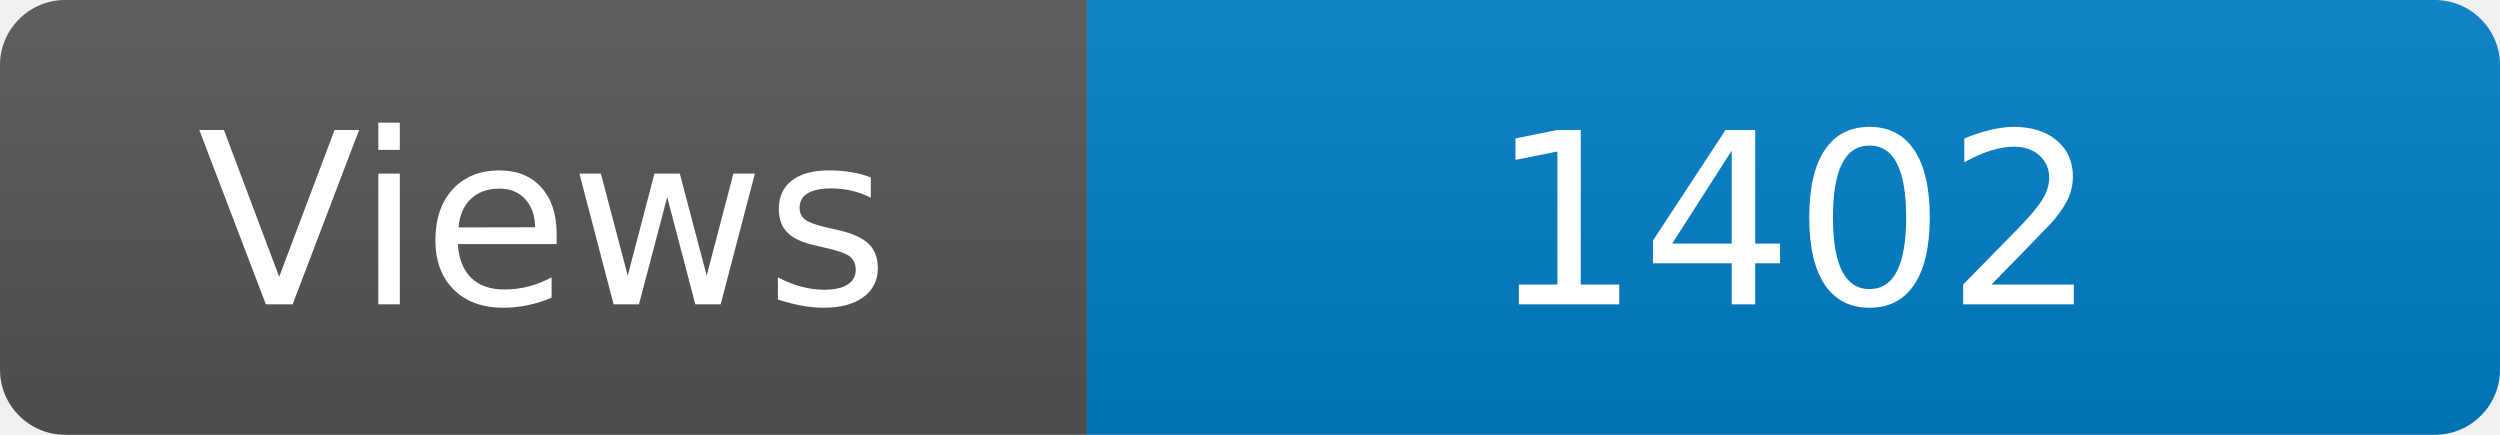
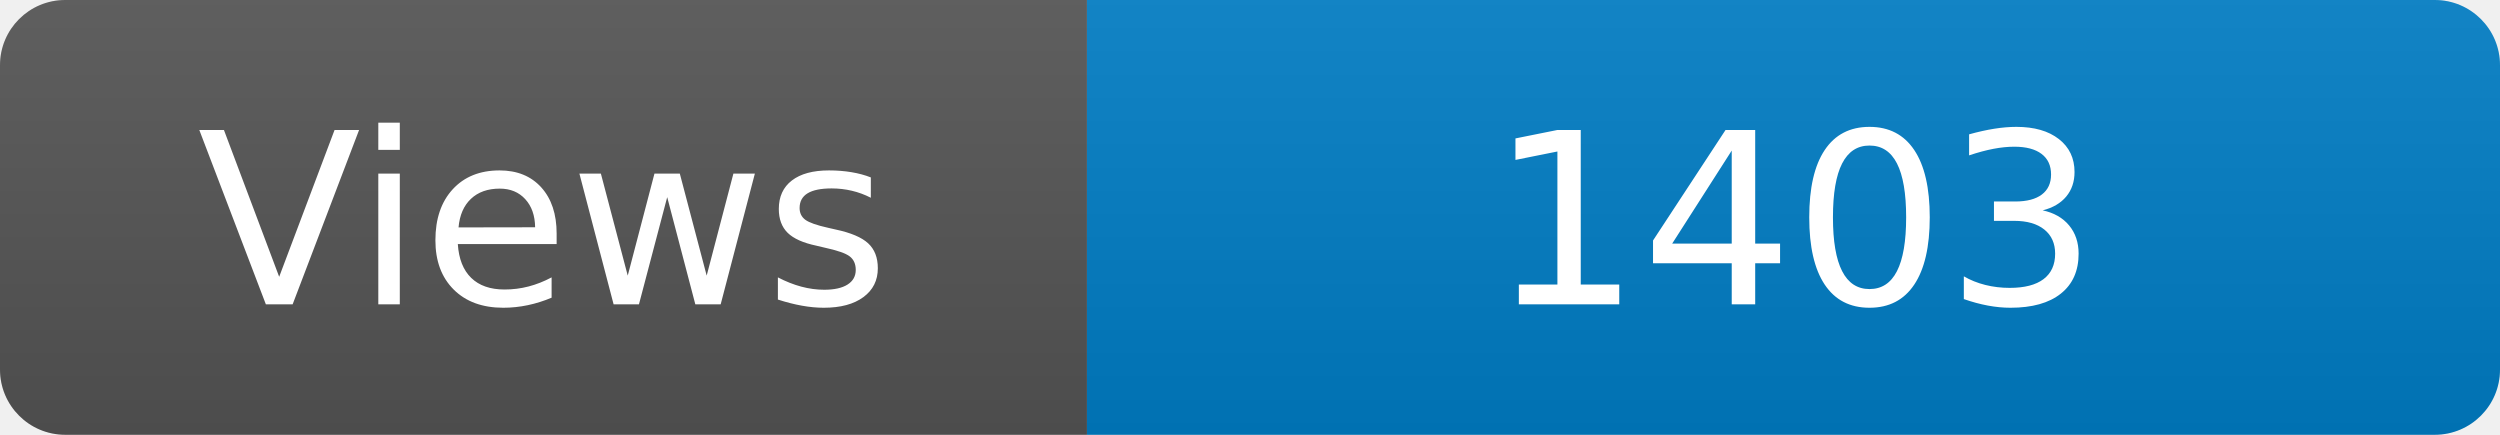
<svg xmlns="http://www.w3.org/2000/svg" width="115" height="20" role="img" aria-label="Maintained?: yes">
  <linearGradient id="s" x2="0" y2="100%">
    <stop offset="0" stop-color="#bbb" stop-opacity=".1" />
    <stop offset="1" stop-opacity=".1" />
  </linearGradient>
  <clipPath id="r">
    <rect width="115" height="20" rx="3" fill="#fff" />
  </clipPath>
  <g clip-path="url(#r)">
    <rect width="50" height="20" fill="#555" />
    <rect x="50" width="160" height="20" fill="#007ec6" />
    <rect width="115" height="20" fill="url(#s)" />
  </g>
  <g fill="#fff" text-anchor="middle" font-family="Verdana,Geneva,DejaVu Sans,sans-serif" font-size="110">
    <text x="250" y="140" transform="scale(.1)" fill="#fff">Views</text>
-     <text x="825" y="140" transform="scale(.1)" fill="#fff">1402</text>
+     <text x="825" y="140" transform="scale(.1)" fill="#fff">1403</text>
  </g>
</svg>
